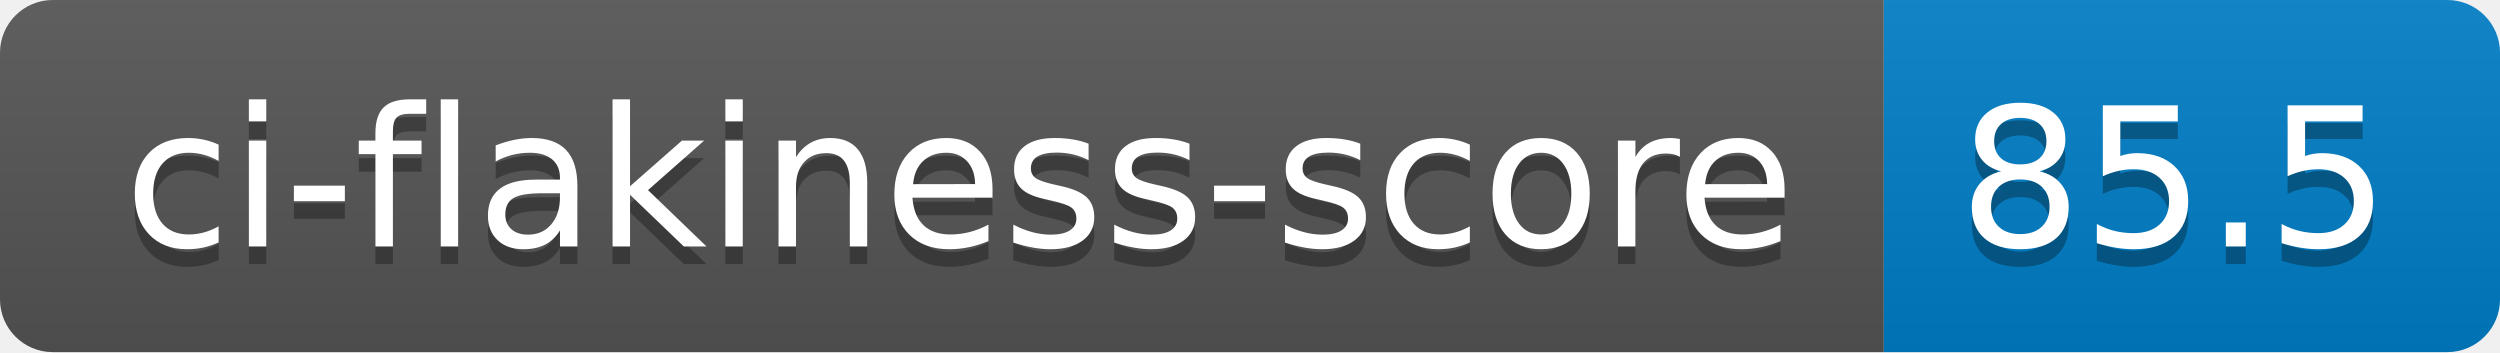
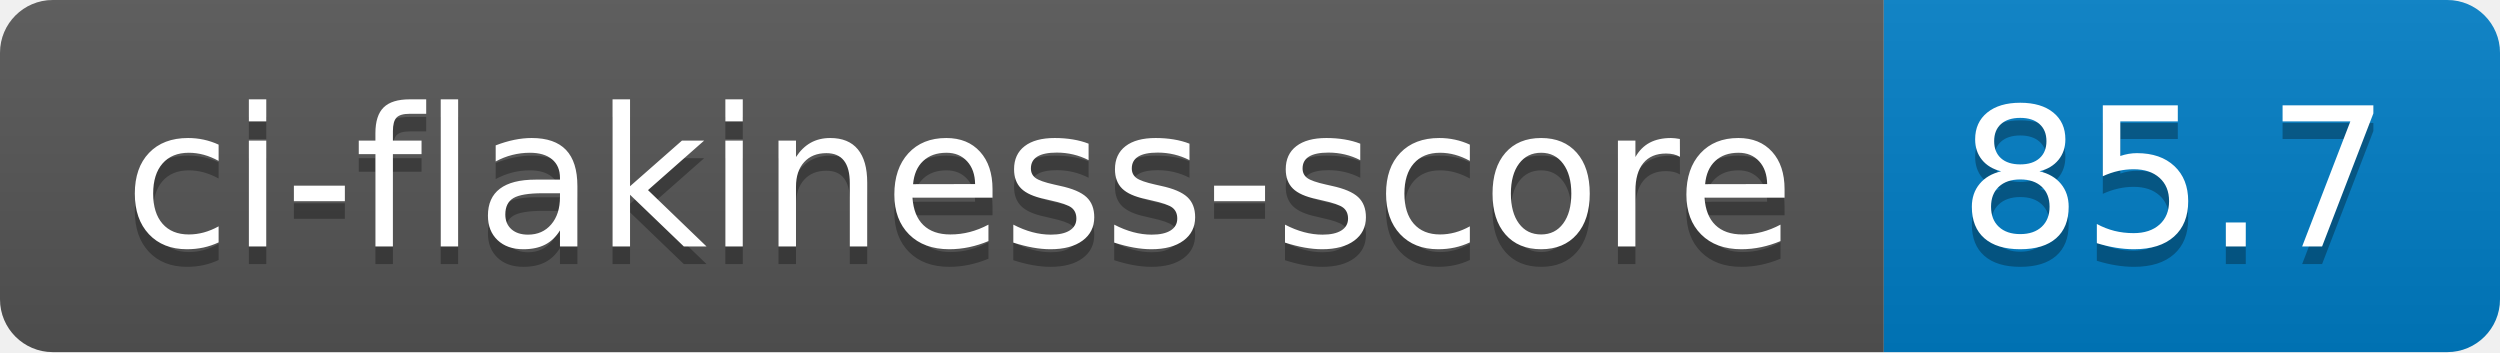
- <svg xmlns="http://www.w3.org/2000/svg" width="142" height="20" role="img" aria-label="ci-flakiness-score: 85.5">
+ <svg xmlns="http://www.w3.org/2000/svg" width="142" height="20" role="img" aria-label="ci-flakiness-score: 85.7">
  <linearGradient id="s" x2="0" y2="100%">
    <stop offset="0" stop-color="#bbb" stop-opacity=".1" />
    <stop offset="1" stop-opacity=".1" />
  </linearGradient>
  <clipPath id="r">
    <rect width="142" height="20" rx="3" fill="#fff" />
  </clipPath>
  <g clip-path="url(#r)">
    <rect width="107" height="20" fill="#555" />
    <rect x="107" width="35" height="20" fill="#007ec6" />
    <rect width="142" height="20" fill="url(#s)" />
  </g>
  <g fill="#fff" text-anchor="middle" font-family="Verdana,Geneva,DejaVu Sans,sans-serif" text-rendering="geometricPrecision" font-size="110">
    <text aria-hidden="true" x="545" y="150" fill="#010101" fill-opacity=".3" transform="scale(.1)" textLength="970">ci-flakiness-score</text>
    <text x="545" y="140" transform="scale(.1)" fill="#fff" textLength="970">ci-flakiness-score</text>
-     <text aria-hidden="true" x="1235" y="150" fill="#010101" fill-opacity=".3" transform="scale(.1)" textLength="250">85.5</text>
-     <text x="1235" y="140" transform="scale(.1)" fill="#fff" textLength="250">85.5</text>
+     <text aria-hidden="true" x="1235" y="150" fill="#010101" fill-opacity=".3" transform="scale(.1)" textLength="250">85.7</text>
+     <text x="1235" y="140" transform="scale(.1)" fill="#fff" textLength="250">85.7</text>
  </g>
</svg>
